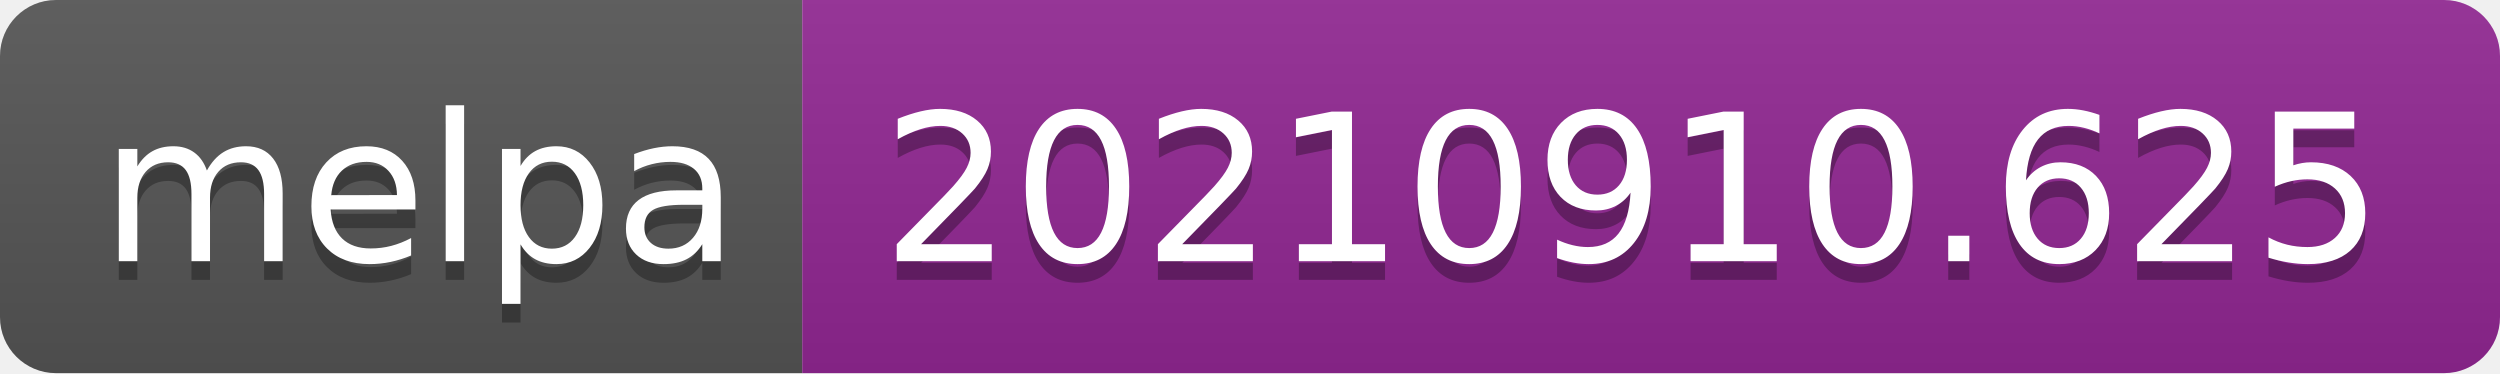
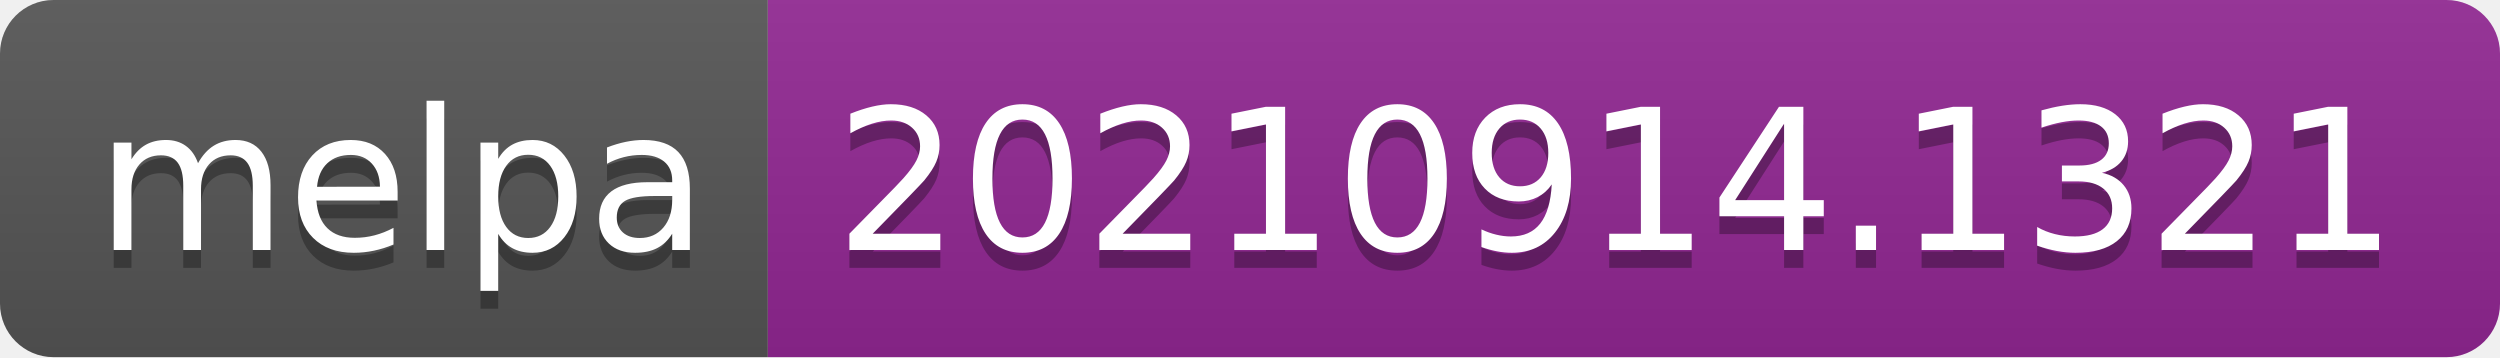
- <svg xmlns="http://www.w3.org/2000/svg" width="134" height="20" role="img" aria-label="melpa: 20210910.625">
+ <svg xmlns="http://www.w3.org/2000/svg" width="140" height="20" role="img" aria-label="melpa: 20210914.1321">
  <linearGradient id="s" x2="0" y2="100%">
    <stop offset="0" stop-color="#bbb" stop-opacity=".1" />
    <stop offset="1" stop-opacity=".1" />
  </linearGradient>
  <clipPath id="r">
-     <rect width="134" height="20" rx="3" fill="#fff" />
+     <rect width="140" height="20" rx="3" fill="#fff" />
  </clipPath>
  <g clip-path="url(#r)">
    <rect width="43" height="20" fill="#555" />
-     <rect x="43" width="91" height="20" fill="#922793" />
-     <rect width="134" height="20" fill="url(#s)" />
+     <rect x="43" width="97" height="20" fill="#922793" />
+     <rect width="140" height="20" fill="url(#s)" />
  </g>
  <g fill="#fff" text-anchor="middle" font-family="Verdana,Geneva,DejaVu Sans,sans-serif" text-rendering="geometricPrecision" font-size="110">
    <text aria-hidden="true" x="225" y="150" fill="#010101" fill-opacity=".3" transform="scale(.1)" textLength="330">melpa</text>
    <text x="225" y="140" transform="scale(.1)" fill="#fff" textLength="330">melpa</text>
-     <text aria-hidden="true" x="875" y="150" fill="#010101" fill-opacity=".3" transform="scale(.1)" textLength="810">20210910.625</text>
-     <text x="875" y="140" transform="scale(.1)" fill="#fff" textLength="810">20210910.625</text>
+     <text aria-hidden="true" x="905" y="150" fill="#010101" fill-opacity=".3" transform="scale(.1)" textLength="870">20210914.1321</text>
+     <text x="905" y="140" transform="scale(.1)" fill="#fff" textLength="870">20210914.1321</text>
  </g>
</svg>
